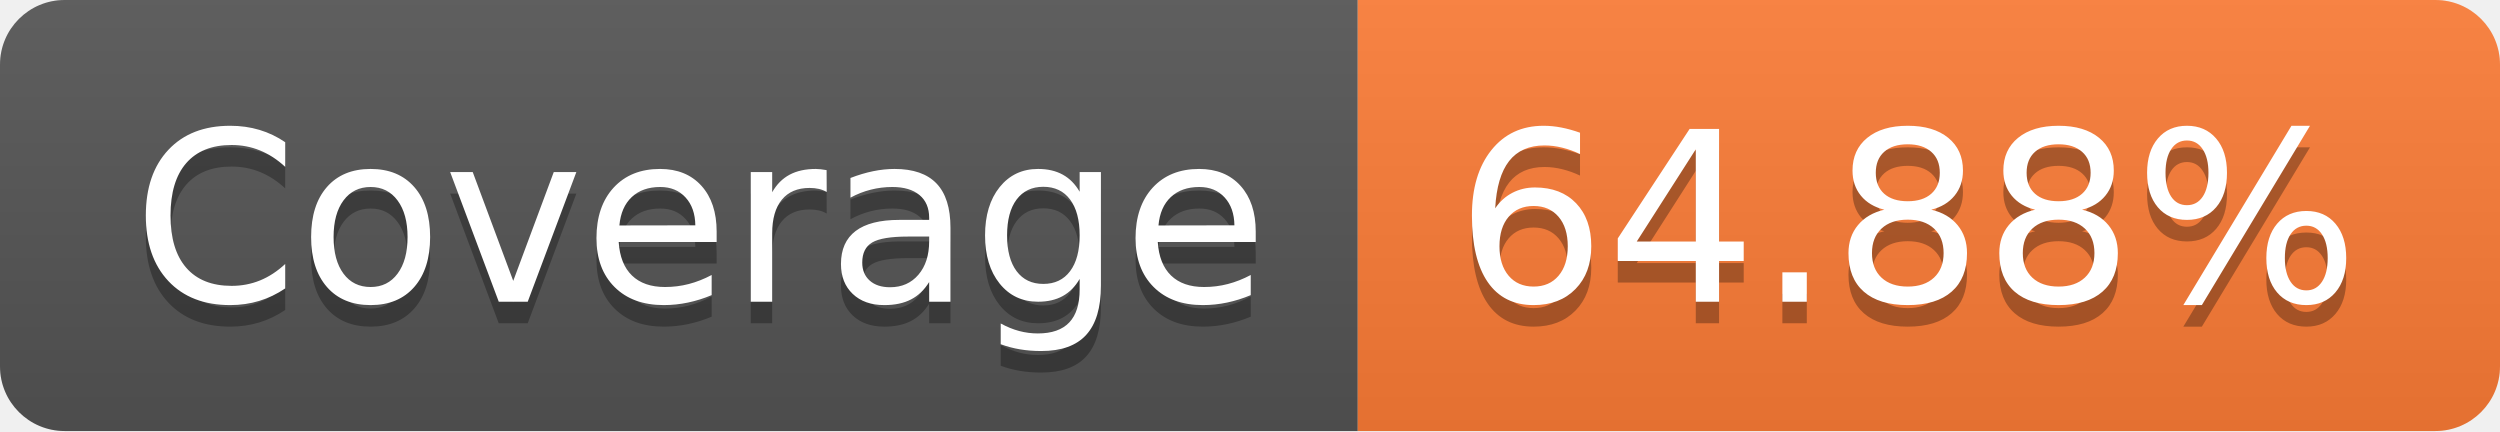
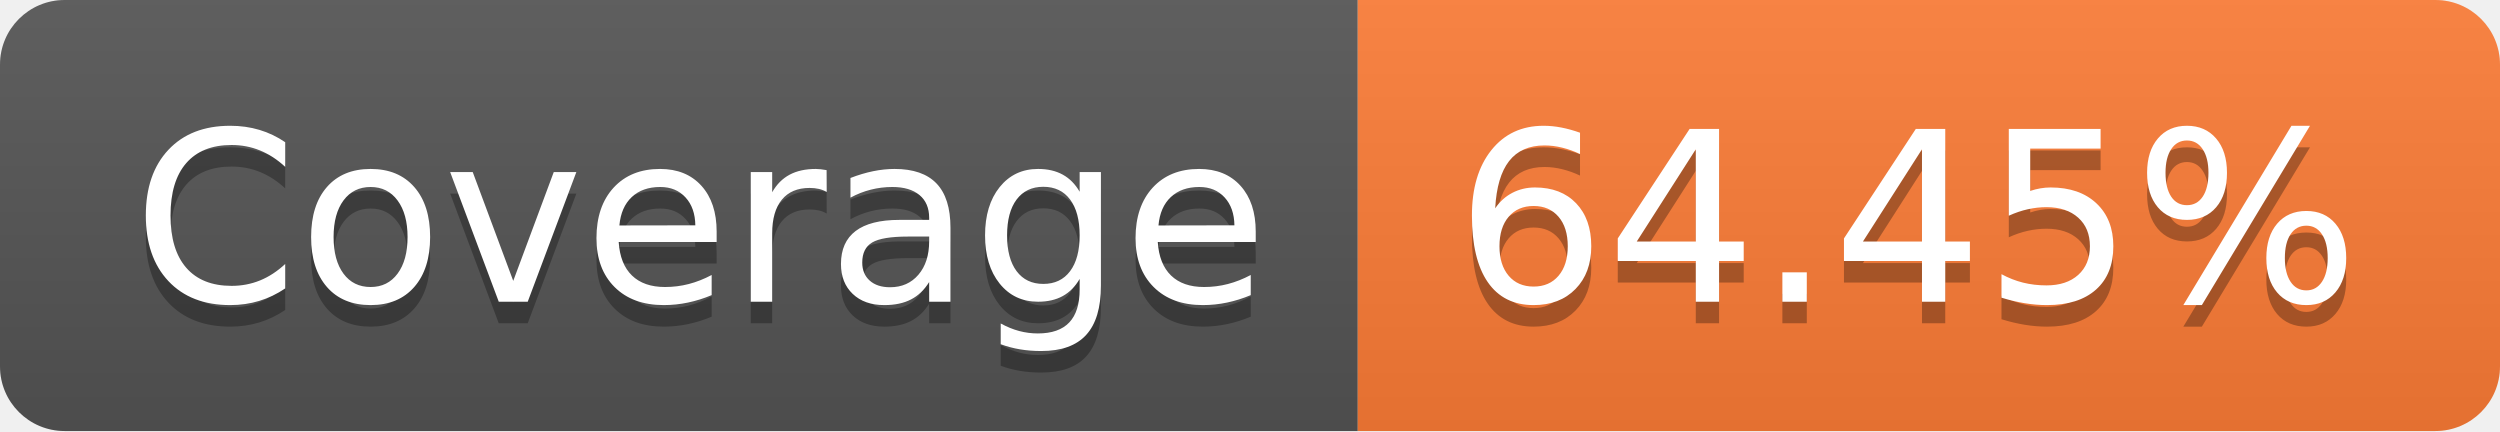
- <svg xmlns="http://www.w3.org/2000/svg" width="116" height="20" role="img" aria-label="Coverage: 64.88%">
+ <svg xmlns="http://www.w3.org/2000/svg" width="116" height="20" role="img" aria-label="Coverage: 64.45%">
  <linearGradient id="s" x2="0" y2="100%">
    <stop offset="0" stop-color="#bbb" stop-opacity=".1" />
    <stop offset="1" stop-opacity=".1" />
  </linearGradient>
  <clipPath id="r">
    <rect width="116" height="20" rx="3" fill="#fff" />
  </clipPath>
  <g clip-path="url(#r)">
    <rect width="63" height="20" fill="#555" />
    <rect x="63" width="53" height="20" fill="#fe7d37" />
    <rect width="116" height="20" fill="url(#s)" />
  </g>
  <g fill="#fff" text-anchor="middle" font-family="Verdana,Geneva,DejaVu Sans,sans-serif" text-rendering="geometricPrecision" font-size="110">
    <text aria-hidden="true" x="325" y="150" fill="#010101" fill-opacity=".3" transform="scale(.1)" textLength="530">Coverage</text>
    <text x="325" y="140" transform="scale(.1)" fill="#fff" textLength="530">Coverage</text>
-     <text aria-hidden="true" x="885" y="150" fill="#010101" fill-opacity=".3" transform="scale(.1)" textLength="430">64.88%</text>
-     <text x="885" y="140" transform="scale(.1)" fill="#fff" textLength="430">64.88%</text>
+     <text aria-hidden="true" x="885" y="150" fill="#010101" fill-opacity=".3" transform="scale(.1)" textLength="430">64.45%</text>
+     <text x="885" y="140" transform="scale(.1)" fill="#fff" textLength="430">64.45%</text>
  </g>
</svg>
